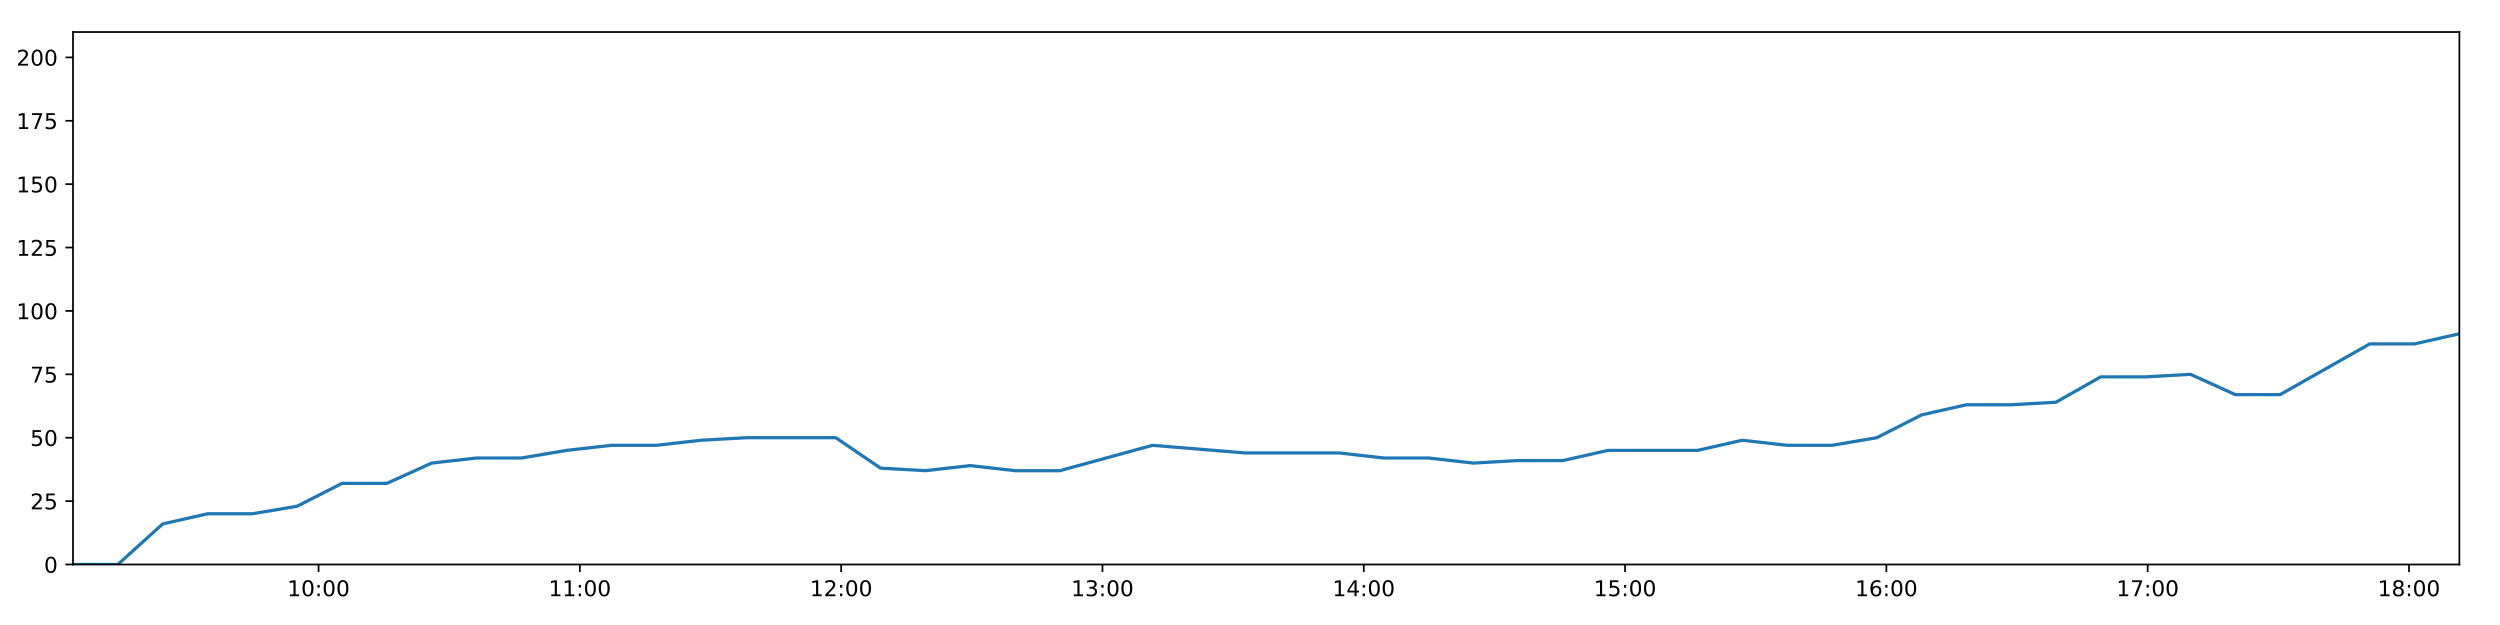
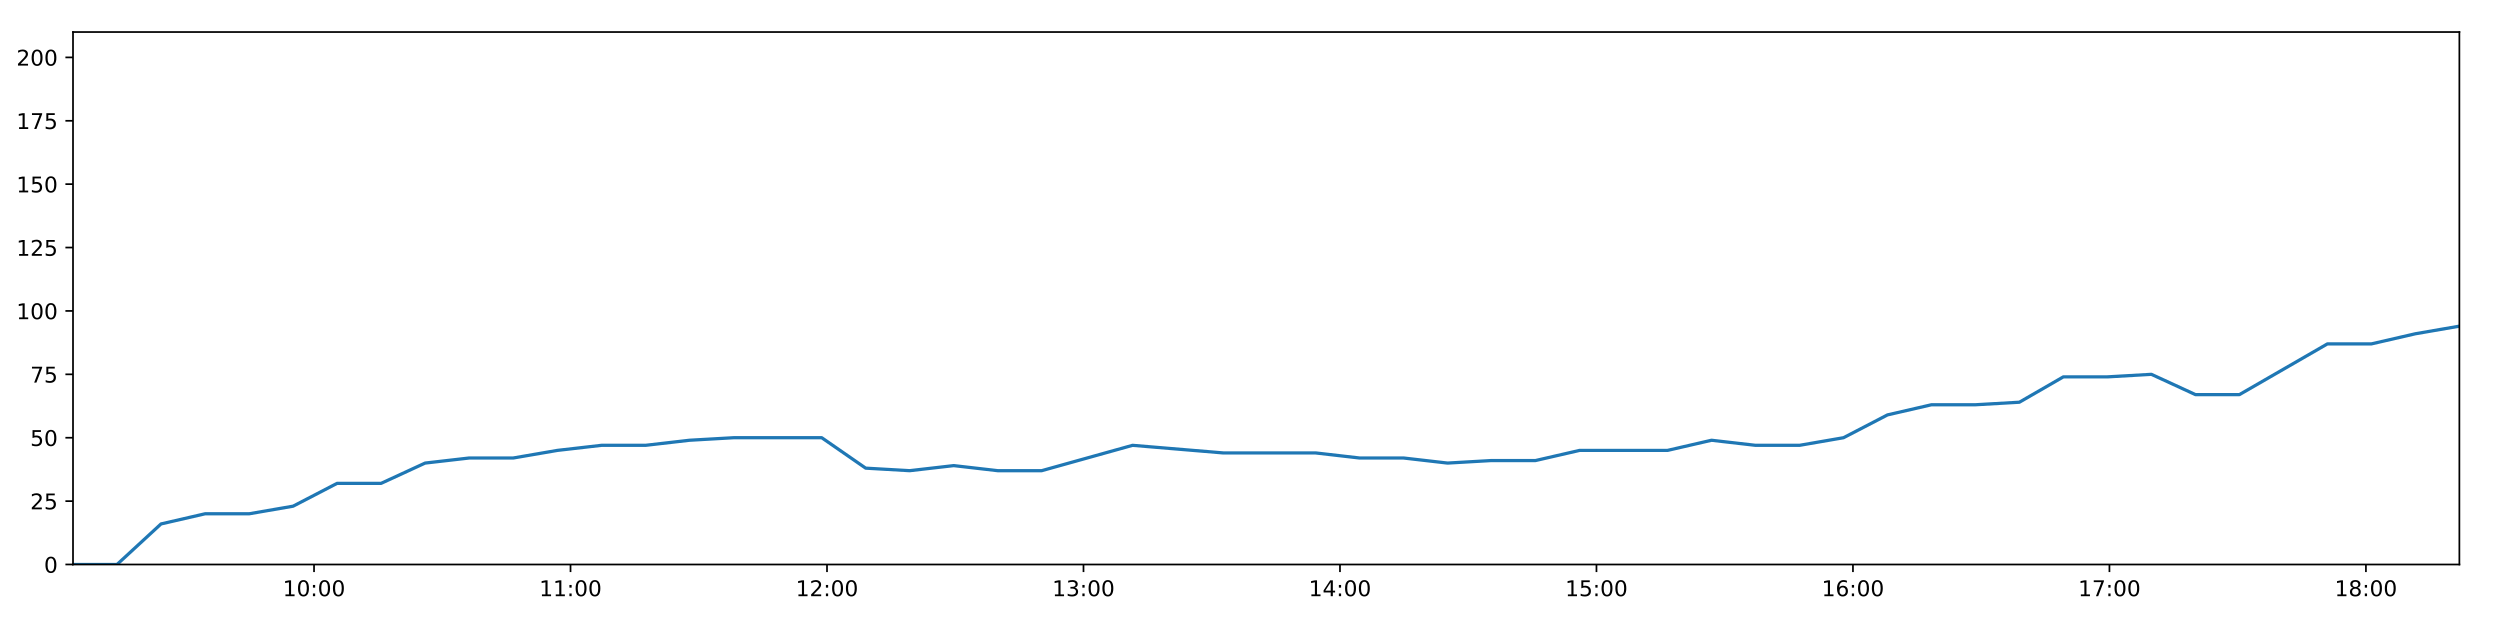
<svg xmlns="http://www.w3.org/2000/svg" xmlns:xlink="http://www.w3.org/1999/xlink" height="288pt" version="1.1" viewBox="0 0 1152 288" width="1152pt">
  <defs>
    <style type="text/css">
*{stroke-linecap:butt;stroke-linejoin:round;}
  </style>
  </defs>
  <g id="figure_1">
    <g id="patch_1">
      <path d="M 0 288  L 1152 288  L 1152 0  L 0 0  z " style="fill:#ffffff;" />
    </g>
    <g id="axes_1">
      <g id="patch_2">
        <path d="M 33.64 260.12  L 1133.28 260.12  L 1133.28 14.76  L 33.64 14.76  z " style="fill:#ffffff;" />
      </g>
      <g id="matplotlib.axis_1">
        <g id="xtick_1">
          <g id="line2d_1">
            <defs>
-               <path d="M 0 0  L 0 3.5  " id="m8385a4d043" style="stroke:#000000;stroke-width:0.8;" />
-             </defs>
-             <g>
-               <use style="stroke:#000000;stroke-width:0.8;" x="146.793" xlink:href="#m8385a4d043" y="260.12" />
+               <path d="M 0 0  L 0 3.5  " id="m1b7d4708fc" style="stroke:#000000;stroke-width:0.8;" />
+             </defs>
+             <g>
+               <use style="stroke:#000000;stroke-width:0.8;" x="144.707" xlink:href="#m1b7d4708fc" y="260.12" />
            </g>
          </g>
          <g id="text_1">
            <defs>
              <path d="M 12.406 8.297  L 28.516 8.297  L 28.516 63.922  L 10.984 60.406  L 10.984 69.391  L 28.422 72.906  L 38.281 72.906  L 38.281 8.297  L 54.391 8.297  L 54.391 0  L 12.406 0  z " id="DejaVuSans-49" />
              <path d="M 31.781 66.406  Q 24.172 66.406 20.328 58.906  Q 16.5 51.422 16.5 36.375  Q 16.5 21.391 20.328 13.891  Q 24.172 6.391 31.781 6.391  Q 39.453 6.391 43.281 13.891  Q 47.125 21.391 47.125 36.375  Q 47.125 51.422 43.281 58.906  Q 39.453 66.406 31.781 66.406  z M 31.781 74.219  Q 44.047 74.219 50.516 64.516  Q 56.984 54.828 56.984 36.375  Q 56.984 17.969 50.516 8.266  Q 44.047 -1.422 31.781 -1.422  Q 19.531 -1.422 13.062 8.266  Q 6.594 17.969 6.594 36.375  Q 6.594 54.828 13.062 64.516  Q 19.531 74.219 31.781 74.219  z " id="DejaVuSans-48" />
              <path d="M 11.719 12.406  L 22.016 12.406  L 22.016 0  L 11.719 0  z M 11.719 51.703  L 22.016 51.703  L 22.016 39.312  L 11.719 39.312  z " id="DejaVuSans-58" />
            </defs>
-             <g transform="translate(132.3833 274.7184)scale(0.1 -0.1)">
+             <g transform="translate(130.2976 274.7184)scale(0.1 -0.1)">
              <use xlink:href="#DejaVuSans-49" />
              <use x="63.623" xlink:href="#DejaVuSans-48" />
              <use x="127.246" xlink:href="#DejaVuSans-58" />
              <use x="160.938" xlink:href="#DejaVuSans-48" />
              <use x="224.561" xlink:href="#DejaVuSans-48" />
            </g>
          </g>
        </g>
        <g id="xtick_2">
          <g id="line2d_2">
            <g>
-               <use style="stroke:#000000;stroke-width:0.8;" x="267.201" xlink:href="#m8385a4d043" y="260.12" />
+               <use style="stroke:#000000;stroke-width:0.8;" x="262.896" xlink:href="#m1b7d4708fc" y="260.12" />
            </g>
          </g>
          <g id="text_2">
-             <g transform="translate(252.7914 274.7184)scale(0.1 -0.1)">
+             <g transform="translate(248.4863 274.7184)scale(0.1 -0.1)">
              <use xlink:href="#DejaVuSans-49" />
              <use x="63.623" xlink:href="#DejaVuSans-49" />
              <use x="127.246" xlink:href="#DejaVuSans-58" />
              <use x="160.938" xlink:href="#DejaVuSans-48" />
              <use x="224.561" xlink:href="#DejaVuSans-48" />
            </g>
          </g>
        </g>
        <g id="xtick_3">
          <g id="line2d_3">
            <g>
-               <use style="stroke:#000000;stroke-width:0.8;" x="387.609" xlink:href="#m8385a4d043" y="260.12" />
+               <use style="stroke:#000000;stroke-width:0.8;" x="381.084" xlink:href="#m1b7d4708fc" y="260.12" />
            </g>
          </g>
          <g id="text_3">
            <defs>
              <path d="M 19.188 8.297  L 53.609 8.297  L 53.609 0  L 7.328 0  L 7.328 8.297  Q 12.938 14.109 22.625 23.891  Q 32.328 33.688 34.812 36.531  Q 39.547 41.844 41.422 45.531  Q 43.312 49.219 43.312 52.781  Q 43.312 58.594 39.234 62.25  Q 35.156 65.922 28.609 65.922  Q 23.969 65.922 18.812 64.312  Q 13.672 62.703 7.812 59.422  L 7.812 69.391  Q 13.766 71.781 18.938 73  Q 24.125 74.219 28.422 74.219  Q 39.75 74.219 46.484 68.547  Q 53.219 62.891 53.219 53.422  Q 53.219 48.922 51.531 44.891  Q 49.859 40.875 45.406 35.406  Q 44.188 33.984 37.641 27.219  Q 31.109 20.453 19.188 8.297  z " id="DejaVuSans-50" />
            </defs>
-             <g transform="translate(373.1995 274.7184)scale(0.1 -0.1)">
+             <g transform="translate(366.675 274.7184)scale(0.1 -0.1)">
              <use xlink:href="#DejaVuSans-49" />
              <use x="63.623" xlink:href="#DejaVuSans-50" />
              <use x="127.246" xlink:href="#DejaVuSans-58" />
              <use x="160.938" xlink:href="#DejaVuSans-48" />
              <use x="224.561" xlink:href="#DejaVuSans-48" />
            </g>
          </g>
        </g>
        <g id="xtick_4">
          <g id="line2d_4">
            <g>
-               <use style="stroke:#000000;stroke-width:0.8;" x="508.017" xlink:href="#m8385a4d043" y="260.12" />
+               <use style="stroke:#000000;stroke-width:0.8;" x="499.273" xlink:href="#m1b7d4708fc" y="260.12" />
            </g>
          </g>
          <g id="text_4">
            <defs>
              <path d="M 40.578 39.312  Q 47.656 37.797 51.625 33  Q 55.609 28.219 55.609 21.188  Q 55.609 10.406 48.188 4.484  Q 40.766 -1.422 27.094 -1.422  Q 22.516 -1.422 17.656 -0.516  Q 12.797 0.391 7.625 2.203  L 7.625 11.719  Q 11.719 9.328 16.594 8.109  Q 21.484 6.891 26.812 6.891  Q 36.078 6.891 40.938 10.547  Q 45.797 14.203 45.797 21.188  Q 45.797 27.641 41.281 31.266  Q 36.766 34.906 28.719 34.906  L 20.219 34.906  L 20.219 43.016  L 29.109 43.016  Q 36.375 43.016 40.234 45.922  Q 44.094 48.828 44.094 54.297  Q 44.094 59.906 40.109 62.906  Q 36.141 65.922 28.719 65.922  Q 24.656 65.922 20.016 65.031  Q 15.375 64.156 9.812 62.312  L 9.812 71.094  Q 15.438 72.656 20.344 73.438  Q 25.25 74.219 29.594 74.219  Q 40.828 74.219 47.359 69.109  Q 53.906 64.016 53.906 55.328  Q 53.906 49.266 50.438 45.094  Q 46.969 40.922 40.578 39.312  z " id="DejaVuSans-51" />
            </defs>
-             <g transform="translate(493.6076 274.7184)scale(0.1 -0.1)">
+             <g transform="translate(484.8638 274.7184)scale(0.1 -0.1)">
              <use xlink:href="#DejaVuSans-49" />
              <use x="63.623" xlink:href="#DejaVuSans-51" />
              <use x="127.246" xlink:href="#DejaVuSans-58" />
              <use x="160.938" xlink:href="#DejaVuSans-48" />
              <use x="224.561" xlink:href="#DejaVuSans-48" />
            </g>
          </g>
        </g>
        <g id="xtick_5">
          <g id="line2d_5">
            <g>
-               <use style="stroke:#000000;stroke-width:0.8;" x="628.425" xlink:href="#m8385a4d043" y="260.12" />
+               <use style="stroke:#000000;stroke-width:0.8;" x="617.462" xlink:href="#m1b7d4708fc" y="260.12" />
            </g>
          </g>
          <g id="text_5">
            <defs>
              <path d="M 37.797 64.312  L 12.891 25.391  L 37.797 25.391  z M 35.203 72.906  L 47.609 72.906  L 47.609 25.391  L 58.016 25.391  L 58.016 17.188  L 47.609 17.188  L 47.609 0  L 37.797 0  L 37.797 17.188  L 4.891 17.188  L 4.891 26.703  z " id="DejaVuSans-52" />
            </defs>
-             <g transform="translate(614.0157 274.7184)scale(0.1 -0.1)">
+             <g transform="translate(603.0525 274.7184)scale(0.1 -0.1)">
              <use xlink:href="#DejaVuSans-49" />
              <use x="63.623" xlink:href="#DejaVuSans-52" />
              <use x="127.246" xlink:href="#DejaVuSans-58" />
              <use x="160.938" xlink:href="#DejaVuSans-48" />
              <use x="224.561" xlink:href="#DejaVuSans-48" />
            </g>
          </g>
        </g>
        <g id="xtick_6">
          <g id="line2d_6">
            <g>
-               <use style="stroke:#000000;stroke-width:0.8;" x="748.833" xlink:href="#m8385a4d043" y="260.12" />
+               <use style="stroke:#000000;stroke-width:0.8;" x="735.651" xlink:href="#m1b7d4708fc" y="260.12" />
            </g>
          </g>
          <g id="text_6">
            <defs>
              <path d="M 10.797 72.906  L 49.516 72.906  L 49.516 64.594  L 19.828 64.594  L 19.828 46.734  Q 21.969 47.469 24.109 47.828  Q 26.266 48.188 28.422 48.188  Q 40.625 48.188 47.75 41.5  Q 54.891 34.812 54.891 23.391  Q 54.891 11.625 47.562 5.094  Q 40.234 -1.422 26.906 -1.422  Q 22.312 -1.422 17.547 -0.641  Q 12.797 0.141 7.719 1.703  L 7.719 11.625  Q 12.109 9.234 16.797 8.062  Q 21.484 6.891 26.703 6.891  Q 35.156 6.891 40.078 11.328  Q 45.016 15.766 45.016 23.391  Q 45.016 31 40.078 35.438  Q 35.156 39.891 26.703 39.891  Q 22.75 39.891 18.812 39.016  Q 14.891 38.141 10.797 36.281  z " id="DejaVuSans-53" />
            </defs>
-             <g transform="translate(734.4238 274.7184)scale(0.1 -0.1)">
+             <g transform="translate(721.2412 274.7184)scale(0.1 -0.1)">
              <use xlink:href="#DejaVuSans-49" />
              <use x="63.623" xlink:href="#DejaVuSans-53" />
              <use x="127.246" xlink:href="#DejaVuSans-58" />
              <use x="160.938" xlink:href="#DejaVuSans-48" />
              <use x="224.561" xlink:href="#DejaVuSans-48" />
            </g>
          </g>
        </g>
        <g id="xtick_7">
          <g id="line2d_7">
            <g>
-               <use style="stroke:#000000;stroke-width:0.8;" x="869.241" xlink:href="#m8385a4d043" y="260.12" />
+               <use style="stroke:#000000;stroke-width:0.8;" x="853.839" xlink:href="#m1b7d4708fc" y="260.12" />
            </g>
          </g>
          <g id="text_7">
            <defs>
              <path d="M 33.016 40.375  Q 26.375 40.375 22.484 35.828  Q 18.609 31.297 18.609 23.391  Q 18.609 15.531 22.484 10.953  Q 26.375 6.391 33.016 6.391  Q 39.656 6.391 43.531 10.953  Q 47.406 15.531 47.406 23.391  Q 47.406 31.297 43.531 35.828  Q 39.656 40.375 33.016 40.375  z M 52.594 71.297  L 52.594 62.312  Q 48.875 64.062 45.094 64.984  Q 41.312 65.922 37.594 65.922  Q 27.828 65.922 22.672 59.328  Q 17.531 52.734 16.797 39.406  Q 19.672 43.656 24.016 45.922  Q 28.375 48.188 33.594 48.188  Q 44.578 48.188 50.953 41.516  Q 57.328 34.859 57.328 23.391  Q 57.328 12.156 50.688 5.359  Q 44.047 -1.422 33.016 -1.422  Q 20.359 -1.422 13.672 8.266  Q 6.984 17.969 6.984 36.375  Q 6.984 53.656 15.188 63.938  Q 23.391 74.219 37.203 74.219  Q 40.922 74.219 44.703 73.484  Q 48.484 72.75 52.594 71.297  z " id="DejaVuSans-54" />
            </defs>
-             <g transform="translate(854.832 274.7184)scale(0.1 -0.1)">
+             <g transform="translate(839.4299 274.7184)scale(0.1 -0.1)">
              <use xlink:href="#DejaVuSans-49" />
              <use x="63.623" xlink:href="#DejaVuSans-54" />
              <use x="127.246" xlink:href="#DejaVuSans-58" />
              <use x="160.938" xlink:href="#DejaVuSans-48" />
              <use x="224.561" xlink:href="#DejaVuSans-48" />
            </g>
          </g>
        </g>
        <g id="xtick_8">
          <g id="line2d_8">
            <g>
-               <use style="stroke:#000000;stroke-width:0.8;" x="989.649" xlink:href="#m8385a4d043" y="260.12" />
+               <use style="stroke:#000000;stroke-width:0.8;" x="972.028" xlink:href="#m1b7d4708fc" y="260.12" />
            </g>
          </g>
          <g id="text_8">
            <defs>
              <path d="M 8.203 72.906  L 55.078 72.906  L 55.078 68.703  L 28.609 0  L 18.312 0  L 43.219 64.594  L 8.203 64.594  z " id="DejaVuSans-55" />
            </defs>
-             <g transform="translate(975.2401 274.7184)scale(0.1 -0.1)">
+             <g transform="translate(957.6186 274.7184)scale(0.1 -0.1)">
              <use xlink:href="#DejaVuSans-49" />
              <use x="63.623" xlink:href="#DejaVuSans-55" />
              <use x="127.246" xlink:href="#DejaVuSans-58" />
              <use x="160.938" xlink:href="#DejaVuSans-48" />
              <use x="224.561" xlink:href="#DejaVuSans-48" />
            </g>
          </g>
        </g>
        <g id="xtick_9">
          <g id="line2d_9">
            <g>
-               <use style="stroke:#000000;stroke-width:0.8;" x="1110.058" xlink:href="#m8385a4d043" y="260.12" />
+               <use style="stroke:#000000;stroke-width:0.8;" x="1090.217" xlink:href="#m1b7d4708fc" y="260.12" />
            </g>
          </g>
          <g id="text_9">
            <defs>
              <path d="M 31.781 34.625  Q 24.75 34.625 20.719 30.859  Q 16.703 27.094 16.703 20.516  Q 16.703 13.922 20.719 10.156  Q 24.75 6.391 31.781 6.391  Q 38.812 6.391 42.859 10.172  Q 46.922 13.969 46.922 20.516  Q 46.922 27.094 42.891 30.859  Q 38.875 34.625 31.781 34.625  z M 21.922 38.812  Q 15.578 40.375 12.031 44.719  Q 8.5 49.078 8.5 55.328  Q 8.5 64.062 14.719 69.141  Q 20.953 74.219 31.781 74.219  Q 42.672 74.219 48.875 69.141  Q 55.078 64.062 55.078 55.328  Q 55.078 49.078 51.531 44.719  Q 48 40.375 41.703 38.812  Q 48.828 37.156 52.797 32.312  Q 56.781 27.484 56.781 20.516  Q 56.781 9.906 50.312 4.234  Q 43.844 -1.422 31.781 -1.422  Q 19.734 -1.422 13.25 4.234  Q 6.781 9.906 6.781 20.516  Q 6.781 27.484 10.781 32.312  Q 14.797 37.156 21.922 38.812  z M 18.312 54.391  Q 18.312 48.734 21.844 45.562  Q 25.391 42.391 31.781 42.391  Q 38.141 42.391 41.719 45.562  Q 45.312 48.734 45.312 54.391  Q 45.312 60.062 41.719 63.234  Q 38.141 66.406 31.781 66.406  Q 25.391 66.406 21.844 63.234  Q 18.312 60.062 18.312 54.391  z " id="DejaVuSans-56" />
            </defs>
-             <g transform="translate(1095.648 274.7184)scale(0.1 -0.1)">
+             <g transform="translate(1075.807 274.7184)scale(0.1 -0.1)">
              <use xlink:href="#DejaVuSans-49" />
              <use x="63.623" xlink:href="#DejaVuSans-56" />
              <use x="127.246" xlink:href="#DejaVuSans-58" />
              <use x="160.938" xlink:href="#DejaVuSans-48" />
              <use x="224.561" xlink:href="#DejaVuSans-48" />
            </g>
          </g>
        </g>
      </g>
      <g id="matplotlib.axis_2">
        <g id="ytick_1">
          <g id="line2d_10">
            <defs>
-               <path d="M 0 0  L -3.5 0  " id="m88cb6ef80d" style="stroke:#000000;stroke-width:0.8;" />
-             </defs>
-             <g>
-               <use style="stroke:#000000;stroke-width:0.8;" x="33.64" xlink:href="#m88cb6ef80d" y="260.12" />
+               <path d="M 0 0  L -3.5 0  " id="ma6ed57a760" style="stroke:#000000;stroke-width:0.8;" />
+             </defs>
+             <g>
+               <use style="stroke:#000000;stroke-width:0.8;" x="33.64" xlink:href="#ma6ed57a760" y="260.12" />
            </g>
          </g>
          <g id="text_10">
            <g transform="translate(20.2775 263.9192)scale(0.1 -0.1)">
              <use xlink:href="#DejaVuSans-48" />
            </g>
          </g>
        </g>
        <g id="ytick_2">
          <g id="line2d_11">
            <g>
-               <use style="stroke:#000000;stroke-width:0.8;" x="33.64" xlink:href="#m88cb6ef80d" y="230.91" />
+               <use style="stroke:#000000;stroke-width:0.8;" x="33.64" xlink:href="#ma6ed57a760" y="230.91" />
            </g>
          </g>
          <g id="text_11">
            <g transform="translate(13.915 234.7097)scale(0.1 -0.1)">
              <use xlink:href="#DejaVuSans-50" />
              <use x="63.623" xlink:href="#DejaVuSans-53" />
            </g>
          </g>
        </g>
        <g id="ytick_3">
          <g id="line2d_12">
            <g>
-               <use style="stroke:#000000;stroke-width:0.8;" x="33.64" xlink:href="#m88cb6ef80d" y="201.701" />
+               <use style="stroke:#000000;stroke-width:0.8;" x="33.64" xlink:href="#ma6ed57a760" y="201.701" />
            </g>
          </g>
          <g id="text_12">
            <g transform="translate(13.915 205.5002)scale(0.1 -0.1)">
              <use xlink:href="#DejaVuSans-53" />
              <use x="63.623" xlink:href="#DejaVuSans-48" />
            </g>
          </g>
        </g>
        <g id="ytick_4">
          <g id="line2d_13">
            <g>
-               <use style="stroke:#000000;stroke-width:0.8;" x="33.64" xlink:href="#m88cb6ef80d" y="172.491" />
+               <use style="stroke:#000000;stroke-width:0.8;" x="33.64" xlink:href="#ma6ed57a760" y="172.491" />
            </g>
          </g>
          <g id="text_13">
            <g transform="translate(13.915 176.2906)scale(0.1 -0.1)">
              <use xlink:href="#DejaVuSans-55" />
              <use x="63.623" xlink:href="#DejaVuSans-53" />
            </g>
          </g>
        </g>
        <g id="ytick_5">
          <g id="line2d_14">
            <g>
-               <use style="stroke:#000000;stroke-width:0.8;" x="33.64" xlink:href="#m88cb6ef80d" y="143.282" />
+               <use style="stroke:#000000;stroke-width:0.8;" x="33.64" xlink:href="#ma6ed57a760" y="143.282" />
            </g>
          </g>
          <g id="text_14">
            <g transform="translate(7.5525 147.0811)scale(0.1 -0.1)">
              <use xlink:href="#DejaVuSans-49" />
              <use x="63.623" xlink:href="#DejaVuSans-48" />
              <use x="127.246" xlink:href="#DejaVuSans-48" />
            </g>
          </g>
        </g>
        <g id="ytick_6">
          <g id="line2d_15">
            <g>
-               <use style="stroke:#000000;stroke-width:0.8;" x="33.64" xlink:href="#m88cb6ef80d" y="114.072" />
+               <use style="stroke:#000000;stroke-width:0.8;" x="33.64" xlink:href="#ma6ed57a760" y="114.072" />
            </g>
          </g>
          <g id="text_15">
            <g transform="translate(7.5525 117.8716)scale(0.1 -0.1)">
              <use xlink:href="#DejaVuSans-49" />
              <use x="63.623" xlink:href="#DejaVuSans-50" />
              <use x="127.246" xlink:href="#DejaVuSans-53" />
            </g>
          </g>
        </g>
        <g id="ytick_7">
          <g id="line2d_16">
            <g>
-               <use style="stroke:#000000;stroke-width:0.8;" x="33.64" xlink:href="#m88cb6ef80d" y="84.863" />
+               <use style="stroke:#000000;stroke-width:0.8;" x="33.64" xlink:href="#ma6ed57a760" y="84.863" />
            </g>
          </g>
          <g id="text_16">
            <g transform="translate(7.5525 88.66208)scale(0.1 -0.1)">
              <use xlink:href="#DejaVuSans-49" />
              <use x="63.623" xlink:href="#DejaVuSans-53" />
              <use x="127.246" xlink:href="#DejaVuSans-48" />
            </g>
          </g>
        </g>
        <g id="ytick_8">
          <g id="line2d_17">
            <g>
-               <use style="stroke:#000000;stroke-width:0.8;" x="33.64" xlink:href="#m88cb6ef80d" y="55.653" />
+               <use style="stroke:#000000;stroke-width:0.8;" x="33.64" xlink:href="#ma6ed57a760" y="55.653" />
            </g>
          </g>
          <g id="text_17">
            <g transform="translate(7.5525 59.45255)scale(0.1 -0.1)">
              <use xlink:href="#DejaVuSans-49" />
              <use x="63.623" xlink:href="#DejaVuSans-55" />
              <use x="127.246" xlink:href="#DejaVuSans-53" />
            </g>
          </g>
        </g>
        <g id="ytick_9">
          <g id="line2d_18">
            <g>
-               <use style="stroke:#000000;stroke-width:0.8;" x="33.64" xlink:href="#m88cb6ef80d" y="26.444" />
+               <use style="stroke:#000000;stroke-width:0.8;" x="33.64" xlink:href="#ma6ed57a760" y="26.444" />
            </g>
          </g>
          <g id="text_18">
            <g transform="translate(7.5525 30.24303)scale(0.1 -0.1)">
              <use xlink:href="#DejaVuSans-50" />
              <use x="63.623" xlink:href="#DejaVuSans-48" />
              <use x="127.246" xlink:href="#DejaVuSans-48" />
            </g>
          </g>
        </g>
      </g>
      <g id="line2d_19">
-         <path clip-path="url(#p09e9711c27)" d="M 33.64 260.12  L 54.292 260.12  L 74.961 241.426  L 95.639 236.752  L 116.314 236.752  L 136.965 233.247  L 157.606 222.732  L 178.272 222.732  L 198.936 213.385  L 219.615 211.048  L 240.301 211.048  L 261.031 207.543  L 281.735 205.206  L 302.416 205.206  L 323.047 202.869  L 343.767 201.701  L 364.456 201.701  L 385.136 201.701  L 405.764 215.722  L 426.423 216.89  L 447.106 214.553  L 467.747 216.89  L 488.398 216.89  L 531.046 205.206  L 573.665 208.711  L 617.005 208.711  L 637.634 211.048  L 658.291 211.048  L 678.928 213.385  L 699.56 212.216  L 720.235 212.216  L 740.908 207.543  L 761.559 207.543  L 782.201 207.543  L 802.836 202.869  L 823.522 205.206  L 844.157 205.206  L 864.807 201.701  L 885.451 191.186  L 906.095 186.512  L 926.726 186.512  L 947.367 185.344  L 968.007 173.66  L 988.69 173.66  L 1009.348 172.491  L 1030.024 181.838  L 1050.663 181.838  L 1071.322 170.155  L 1091.96 158.471  L 1112.604 158.471  L 1133.28 153.797  " style="fill:none;stroke:#1f77b4;stroke-linecap:square;stroke-width:1.5;" />
+         <path clip-path="url(#p46cb063479)" d="M 33.64 260.12  L 53.912 260.12  L 74.199 241.426  L 94.496 236.752  L 114.79 236.752  L 135.06 233.247  L 155.321 222.732  L 175.606 222.732  L 195.889 213.385  L 216.187 211.048  L 236.492 211.048  L 256.84 207.543  L 277.162 205.206  L 297.461 205.206  L 317.713 202.869  L 338.05 201.701  L 358.358 201.701  L 378.657 201.701  L 398.905 215.722  L 419.183 216.89  L 439.485 214.553  L 459.745 216.89  L 480.016 216.89  L 521.878 205.206  L 563.711 208.711  L 606.252 208.711  L 626.501 211.048  L 646.777 211.048  L 667.033 213.385  L 687.285 212.216  L 707.579 212.216  L 727.871 207.543  L 748.142 207.543  L 768.403 207.543  L 788.658 202.869  L 808.963 205.206  L 829.218 205.206  L 849.487 201.701  L 869.75 191.186  L 890.013 186.512  L 910.264 186.512  L 930.524 185.344  L 950.784 173.66  L 971.086 173.66  L 991.364 172.491  L 1011.658 181.838  L 1031.917 181.838  L 1052.195 170.155  L 1072.452 158.471  L 1092.716 158.471  L 1113.011 153.797  L 1133.28 150.292  " style="fill:none;stroke:#1f77b4;stroke-linecap:square;stroke-width:1.5;" />
      </g>
      <g id="patch_3">
        <path d="M 33.64 260.12  L 33.64 14.76  " style="fill:none;stroke:#000000;stroke-linecap:square;stroke-linejoin:miter;stroke-width:0.8;" />
      </g>
      <g id="patch_4">
        <path d="M 1133.28 260.12  L 1133.28 14.76  " style="fill:none;stroke:#000000;stroke-linecap:square;stroke-linejoin:miter;stroke-width:0.8;" />
      </g>
      <g id="patch_5">
        <path d="M 33.64 260.12  L 1133.28 260.12  " style="fill:none;stroke:#000000;stroke-linecap:square;stroke-linejoin:miter;stroke-width:0.8;" />
      </g>
      <g id="patch_6">
        <path d="M 33.64 14.76  L 1133.28 14.76  " style="fill:none;stroke:#000000;stroke-linecap:square;stroke-linejoin:miter;stroke-width:0.8;" />
      </g>
    </g>
  </g>
  <defs>
-     <clipPath id="p09e9711c27">
+     <clipPath id="p46cb063479">
      <rect height="245.36" width="1099.64" x="33.64" y="14.76" />
    </clipPath>
  </defs>
</svg>
